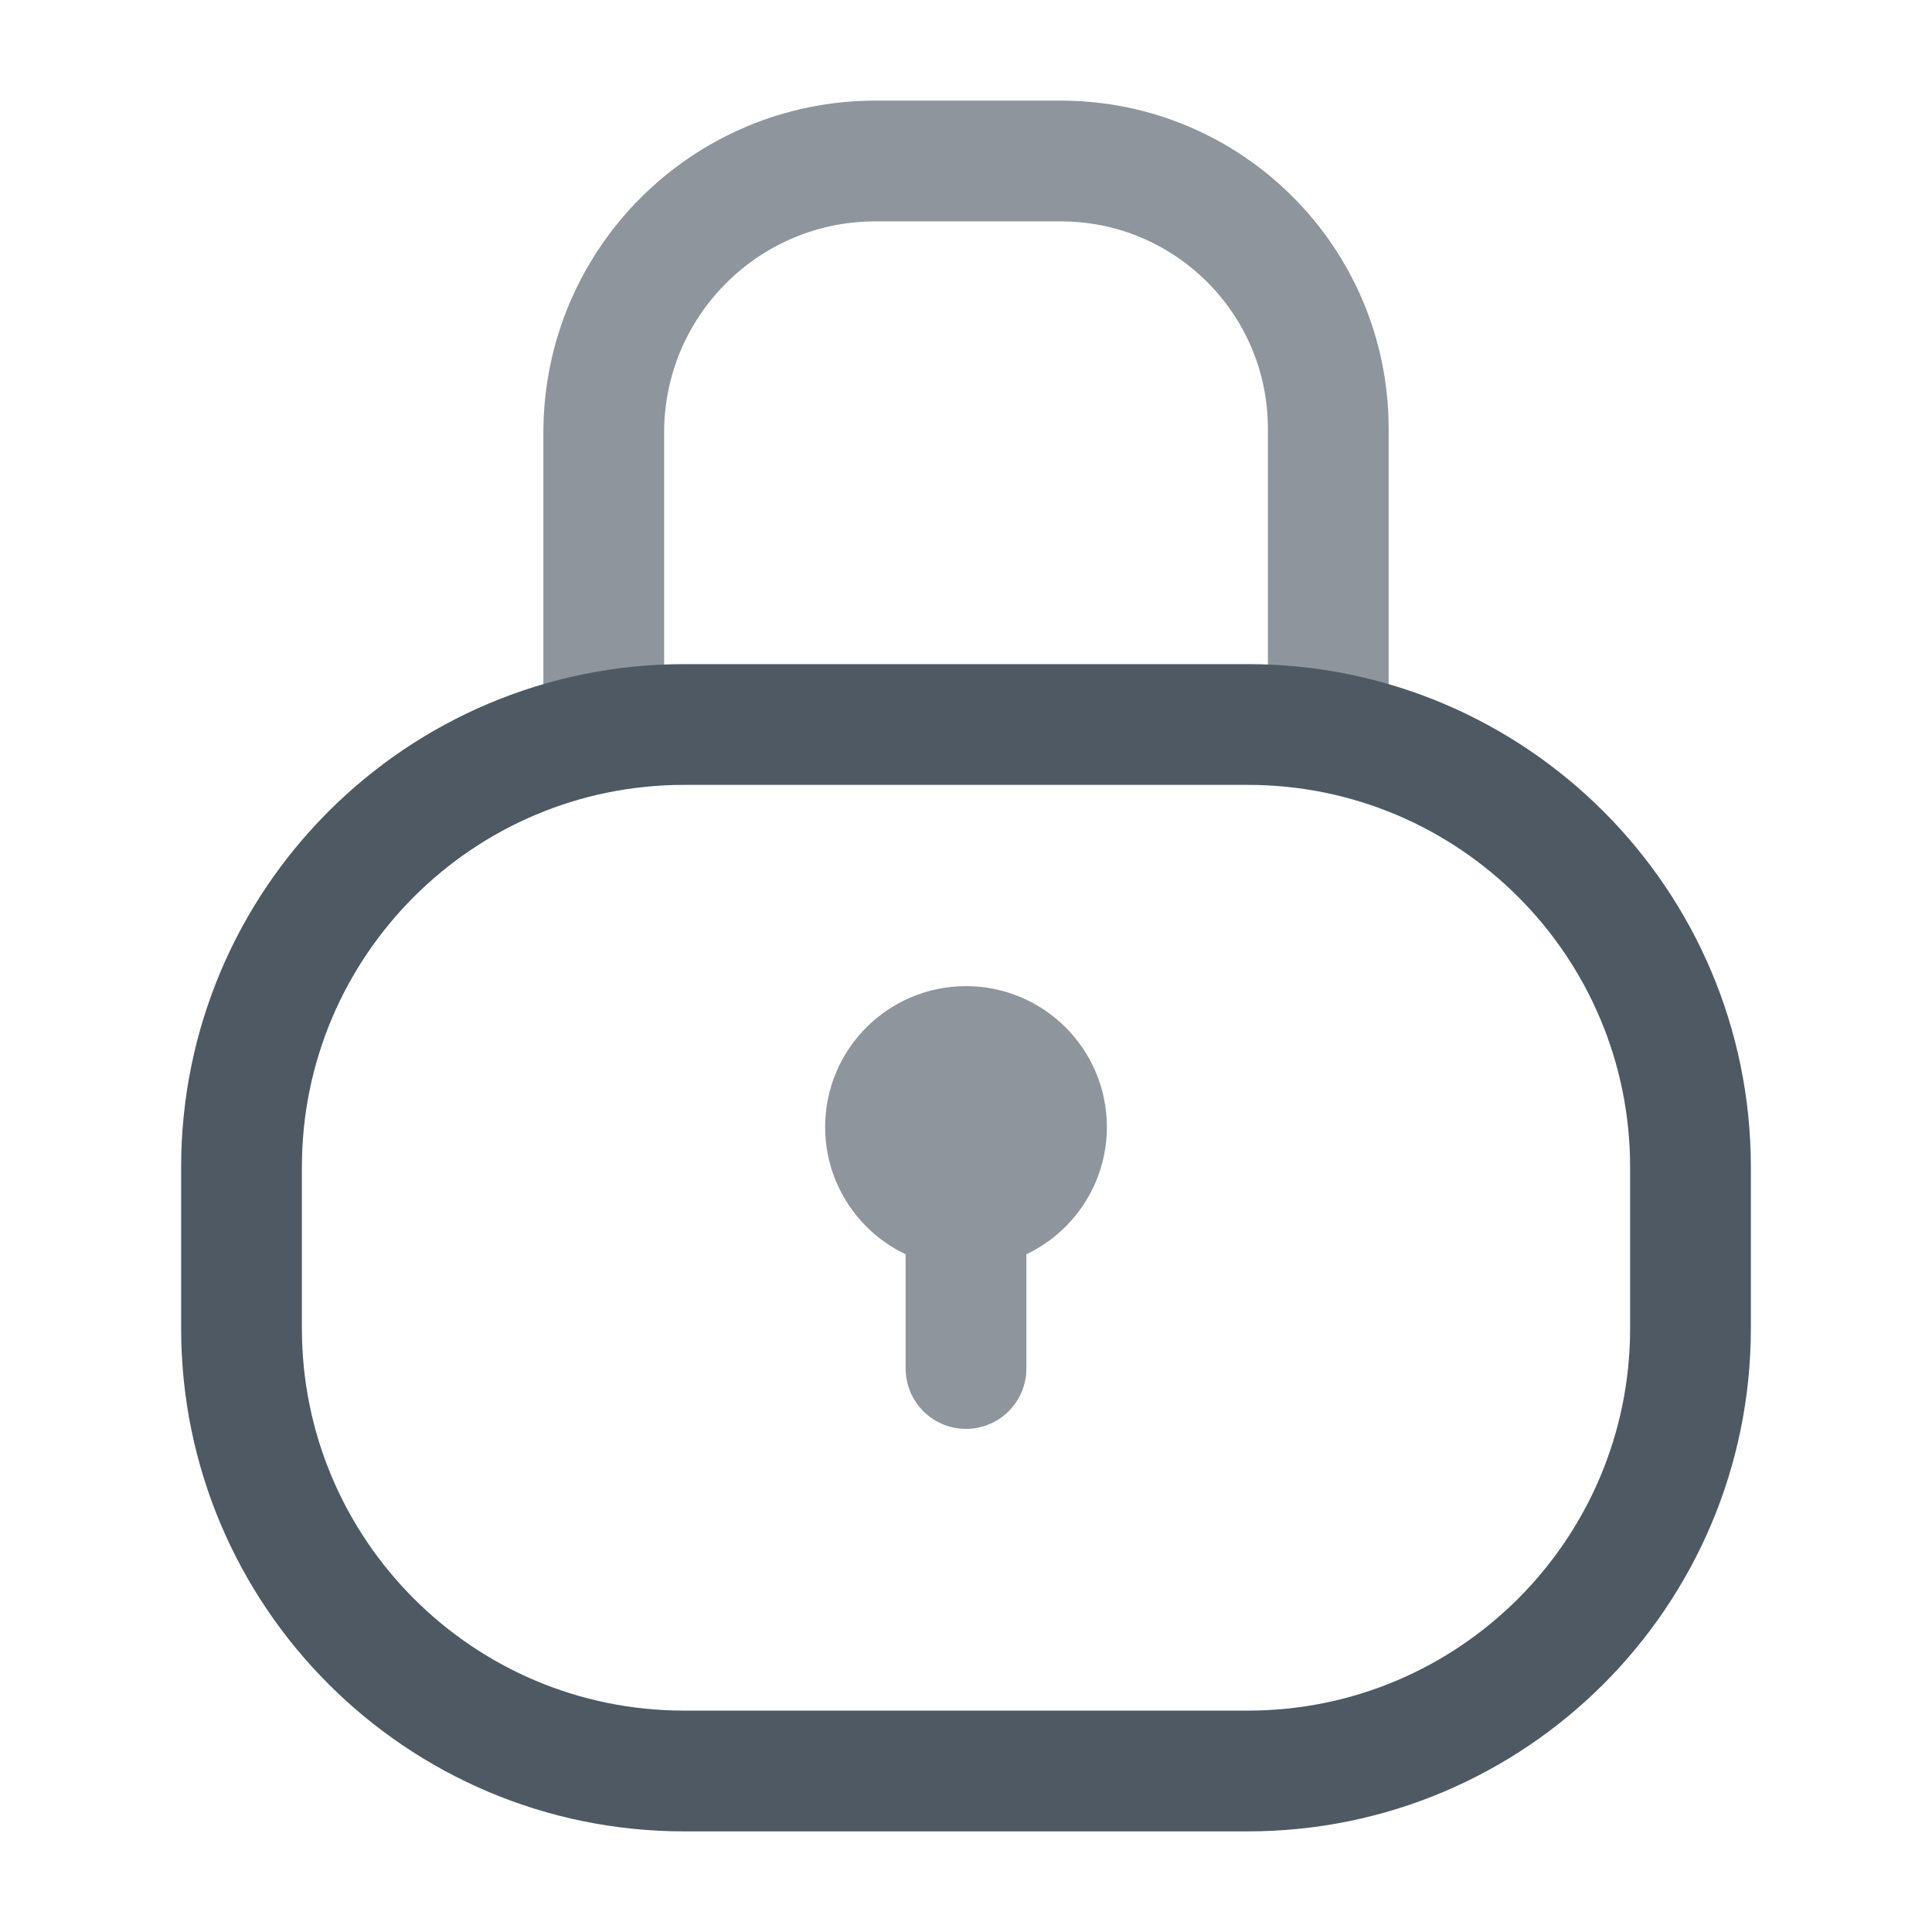
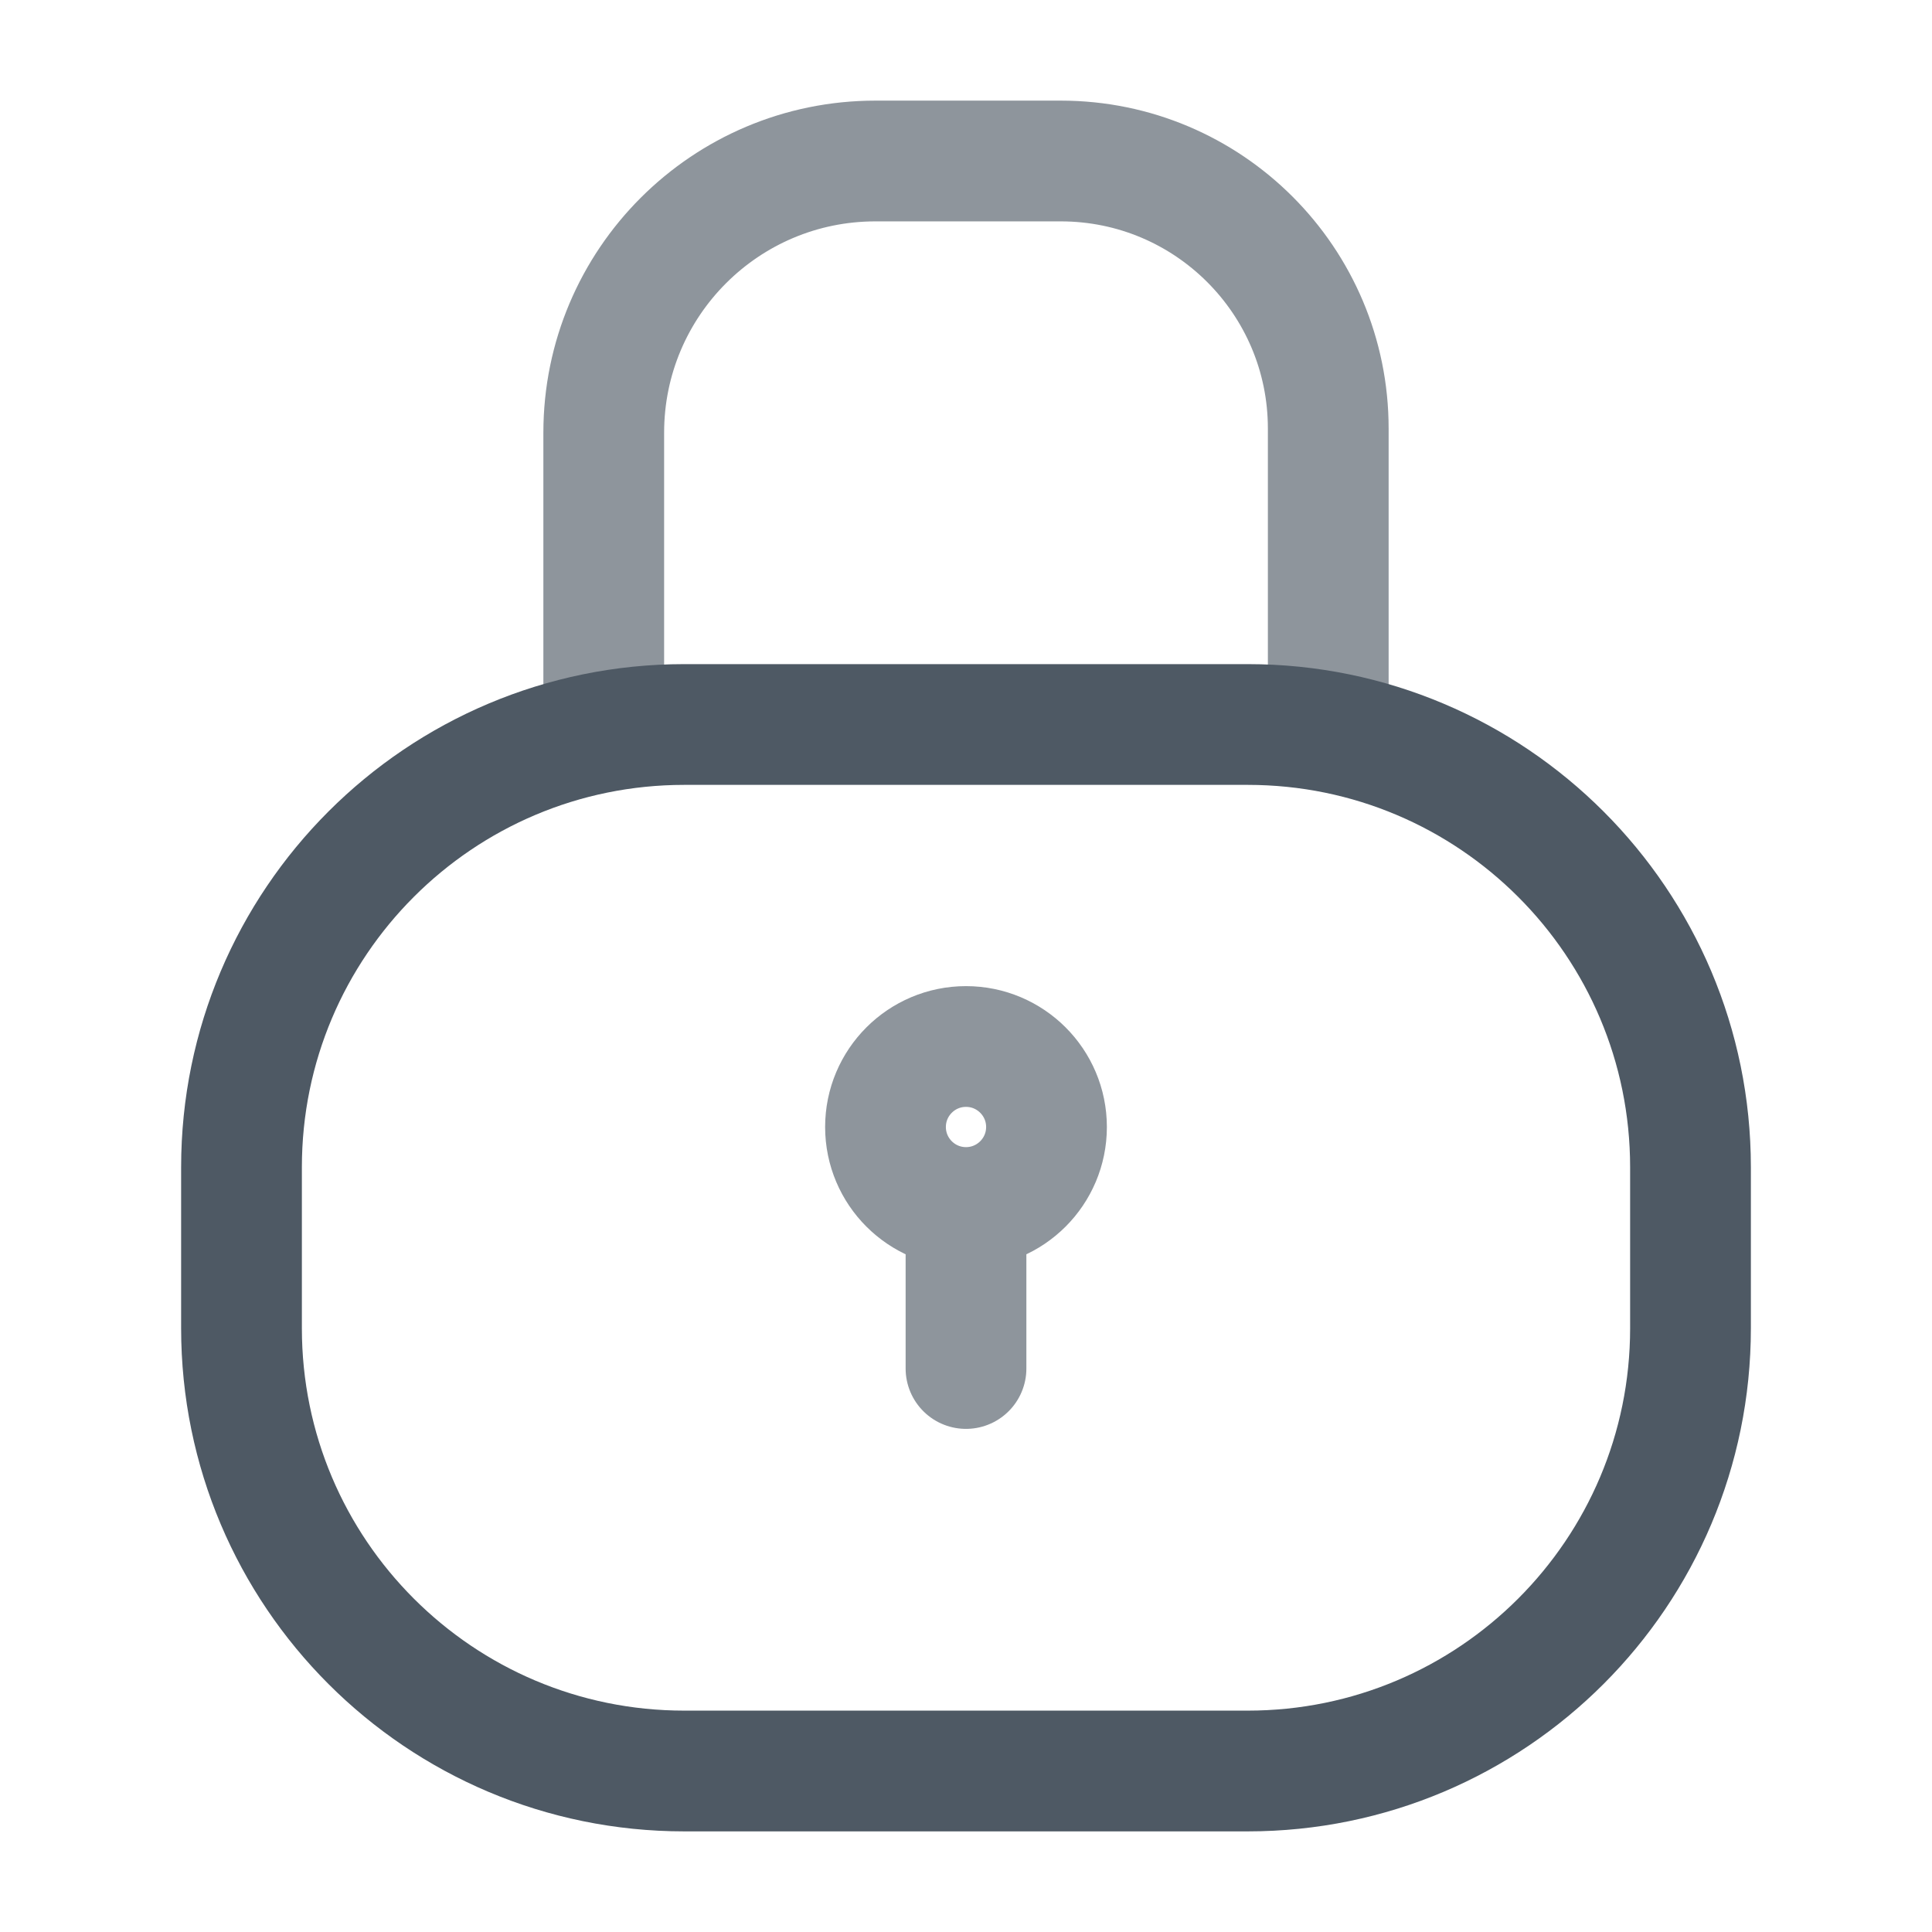
<svg xmlns="http://www.w3.org/2000/svg" width="24" height="24" viewBox="0 0 24 24" fill="none">
  <path opacity="0.64" d="M7.5 9V5.375C7.5 3.511 9.011 2 10.875 2V2H13.177C15.012 2 16.5 3.488 16.5 5.323V5.323V9" stroke="#4E5964" stroke-width="1.5" stroke-linecap="round" />
  <path d="M3 14.5C3 11.462 5.462 9 8.5 9H8.625H15.375H15.5C18.538 9 21 11.462 21 14.5V16.5C21 19.538 18.538 22 15.5 22H8.5C5.462 22 3 19.538 3 16.5V14.5Z" stroke="#4E5964" stroke-width="1.5" />
-   <g opacity="0.64">
-     <path d="M12 15C12.552 15 13 14.552 13 14C13 13.448 12.552 13 12 13C11.448 13 11 13.448 11 14C11 14.552 11.448 15 12 15Z" fill="#4E5964" />
-     <path d="M12 15C12.552 15 13 14.552 13 14C13 13.448 12.552 13 12 13C11.448 13 11 13.448 11 14C11 14.552 11.448 15 12 15ZM12 15L12 17" stroke="#4E5964" stroke-width="1.5" stroke-miterlimit="10" stroke-linecap="round" stroke-linejoin="round" />
-   </g>
+   <path opacity="0.64" d="M12 15C12.552 15 13 14.552 13 14C13 13.448 12.552 13 12 13C11.448 13 11 13.448 11 14C11 14.552 11.448 15 12 15ZM12 15L12 17" stroke="#4E5964" stroke-width="1.5" stroke-miterlimit="10" stroke-linecap="round" stroke-linejoin="round" />
</svg>
